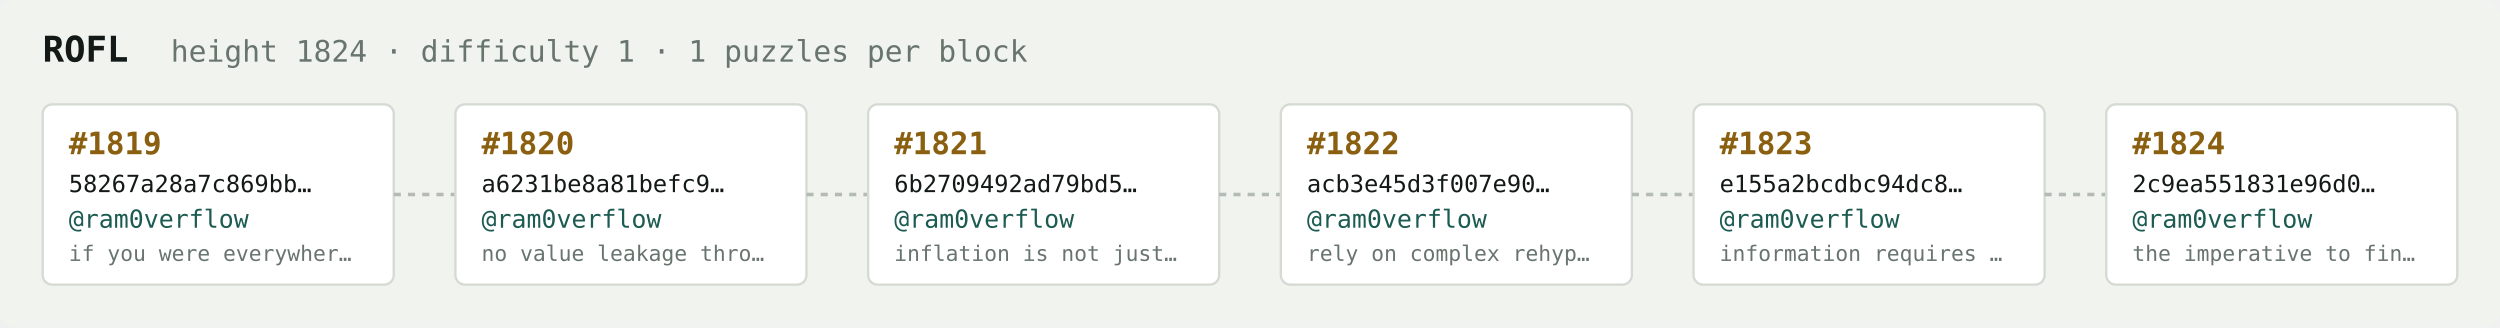
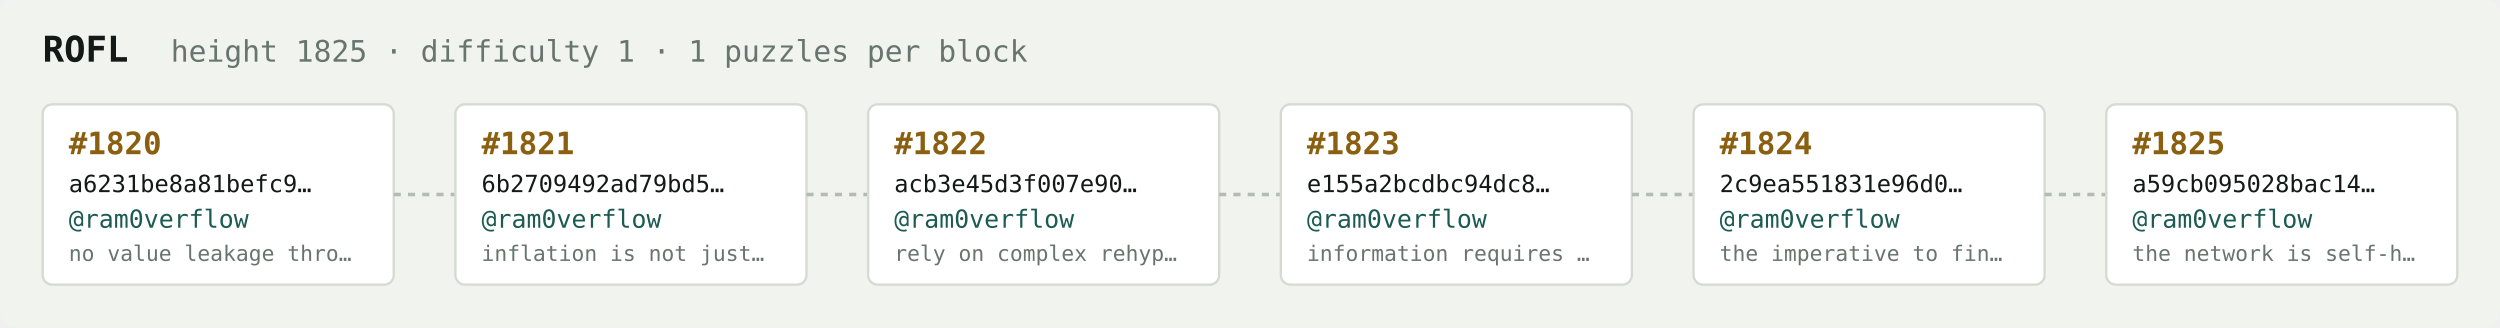
<svg xmlns="http://www.w3.org/2000/svg" width="1054" height="138" viewBox="0 0 1054 138" font-family="ui-monospace,SFMono-Regular,Menlo,monospace">
  <rect fill="#f1f3ef" width="1054" height="138" rx="6" />
  <text x="18" y="26" fill="#121916" font-size="15" font-weight="700">ROFL</text>
-   <text x="72" y="26" fill="#68746e" font-size="12.5">height 1824 · difficulty 1 · 1 puzzles per block</text>
+   <text x="72" y="26" fill="#68746e" font-size="12.5">height 1825 · difficulty 1 · 1 puzzles per block</text>
  <rect x="18" y="44" width="148" height="76" rx="4" fill="#ffffff" stroke="#d5dbd2" stroke-width="1" />
-   <text x="29" y="65" fill="#8a5f10" font-size="13" font-weight="700">#1819</text>
-   <text x="29" y="81" fill="#121916" font-size="10">58267a28a7c869bb…</text>
+   <text x="29" y="65" fill="#8a5f10" font-size="13" font-weight="700">#1820</text>
+   <text x="29" y="81" fill="#121916" font-size="10">a6231be8a81befc9…</text>
  <text x="29" y="96" fill="#1c5b52" font-size="10.5">@ram0verflow</text>
-   <text x="29" y="110" fill="#68746e" font-size="9">if you were everywher…</text>
+   <text x="29" y="110" fill="#68746e" font-size="9">no value leakage thro…</text>
  <line x1="166" y1="82.0" x2="192" y2="82.0" stroke="#b3bcb4" stroke-width="1.5" stroke-dasharray="3 3" />
  <rect x="192" y="44" width="148" height="76" rx="4" fill="#ffffff" stroke="#d5dbd2" stroke-width="1" />
-   <text x="203" y="65" fill="#8a5f10" font-size="13" font-weight="700">#1820</text>
-   <text x="203" y="81" fill="#121916" font-size="10">a6231be8a81befc9…</text>
+   <text x="203" y="65" fill="#8a5f10" font-size="13" font-weight="700">#1821</text>
+   <text x="203" y="81" fill="#121916" font-size="10">6b2709492ad79bd5…</text>
  <text x="203" y="96" fill="#1c5b52" font-size="10.5">@ram0verflow</text>
-   <text x="203" y="110" fill="#68746e" font-size="9">no value leakage thro…</text>
+   <text x="203" y="110" fill="#68746e" font-size="9">inflation is not just…</text>
  <line x1="340" y1="82.0" x2="366" y2="82.0" stroke="#b3bcb4" stroke-width="1.5" stroke-dasharray="3 3" />
  <rect x="366" y="44" width="148" height="76" rx="4" fill="#ffffff" stroke="#d5dbd2" stroke-width="1" />
-   <text x="377" y="65" fill="#8a5f10" font-size="13" font-weight="700">#1821</text>
-   <text x="377" y="81" fill="#121916" font-size="10">6b2709492ad79bd5…</text>
+   <text x="377" y="65" fill="#8a5f10" font-size="13" font-weight="700">#1822</text>
+   <text x="377" y="81" fill="#121916" font-size="10">acb3e45d3f007e90…</text>
  <text x="377" y="96" fill="#1c5b52" font-size="10.5">@ram0verflow</text>
-   <text x="377" y="110" fill="#68746e" font-size="9">inflation is not just…</text>
+   <text x="377" y="110" fill="#68746e" font-size="9">rely on complex rehyp…</text>
  <line x1="514" y1="82.0" x2="540" y2="82.0" stroke="#b3bcb4" stroke-width="1.5" stroke-dasharray="3 3" />
  <rect x="540" y="44" width="148" height="76" rx="4" fill="#ffffff" stroke="#d5dbd2" stroke-width="1" />
-   <text x="551" y="65" fill="#8a5f10" font-size="13" font-weight="700">#1822</text>
-   <text x="551" y="81" fill="#121916" font-size="10">acb3e45d3f007e90…</text>
+   <text x="551" y="65" fill="#8a5f10" font-size="13" font-weight="700">#1823</text>
+   <text x="551" y="81" fill="#121916" font-size="10">e155a2bcdbc94dc8…</text>
  <text x="551" y="96" fill="#1c5b52" font-size="10.5">@ram0verflow</text>
-   <text x="551" y="110" fill="#68746e" font-size="9">rely on complex rehyp…</text>
+   <text x="551" y="110" fill="#68746e" font-size="9">information requires …</text>
  <line x1="688" y1="82.0" x2="714" y2="82.0" stroke="#b3bcb4" stroke-width="1.5" stroke-dasharray="3 3" />
  <rect x="714" y="44" width="148" height="76" rx="4" fill="#ffffff" stroke="#d5dbd2" stroke-width="1" />
-   <text x="725" y="65" fill="#8a5f10" font-size="13" font-weight="700">#1823</text>
-   <text x="725" y="81" fill="#121916" font-size="10">e155a2bcdbc94dc8…</text>
+   <text x="725" y="65" fill="#8a5f10" font-size="13" font-weight="700">#1824</text>
+   <text x="725" y="81" fill="#121916" font-size="10">2c9ea551831e96d0…</text>
  <text x="725" y="96" fill="#1c5b52" font-size="10.5">@ram0verflow</text>
-   <text x="725" y="110" fill="#68746e" font-size="9">information requires …</text>
+   <text x="725" y="110" fill="#68746e" font-size="9">the imperative to fin…</text>
  <line x1="862" y1="82.0" x2="888" y2="82.0" stroke="#b3bcb4" stroke-width="1.5" stroke-dasharray="3 3" />
  <rect x="888" y="44" width="148" height="76" rx="4" fill="#ffffff" stroke="#d5dbd2" stroke-width="1" />
-   <text x="899" y="65" fill="#8a5f10" font-size="13" font-weight="700">#1824</text>
-   <text x="899" y="81" fill="#121916" font-size="10">2c9ea551831e96d0…</text>
+   <text x="899" y="65" fill="#8a5f10" font-size="13" font-weight="700">#1825</text>
+   <text x="899" y="81" fill="#121916" font-size="10">a59cb095028bac14…</text>
  <text x="899" y="96" fill="#1c5b52" font-size="10.5">@ram0verflow</text>
-   <text x="899" y="110" fill="#68746e" font-size="9">the imperative to fin…</text>
+   <text x="899" y="110" fill="#68746e" font-size="9">the network is self-h…</text>
</svg>
